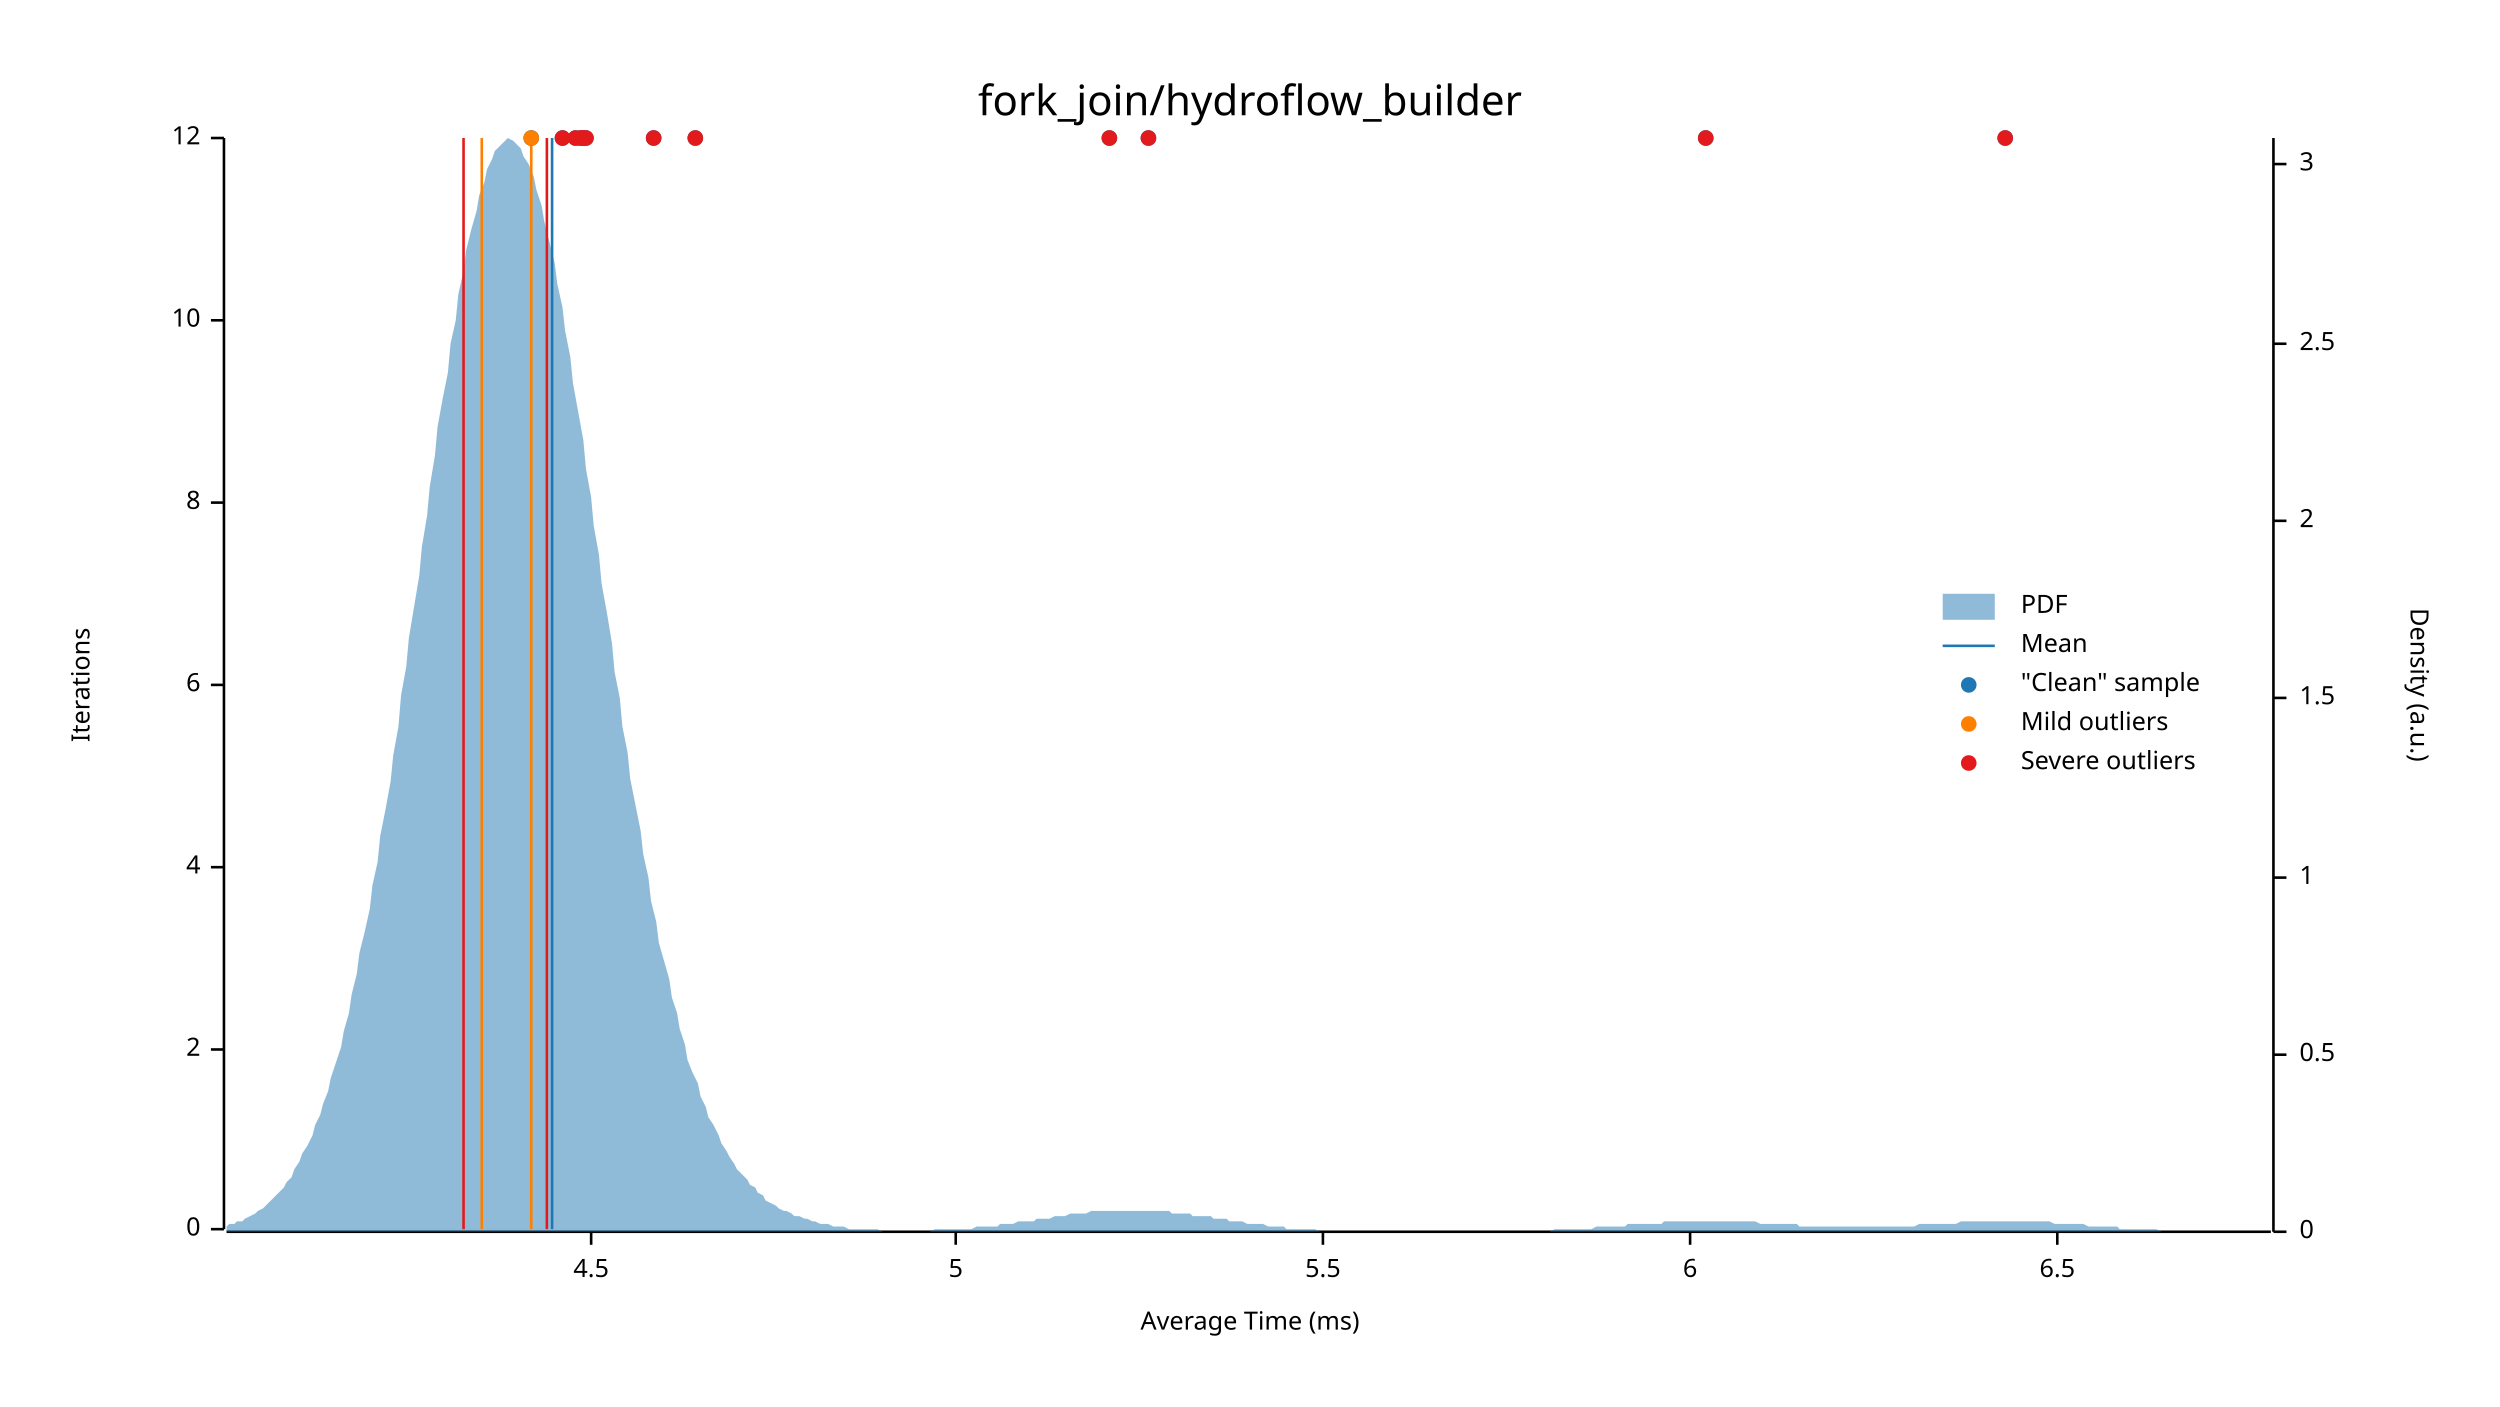
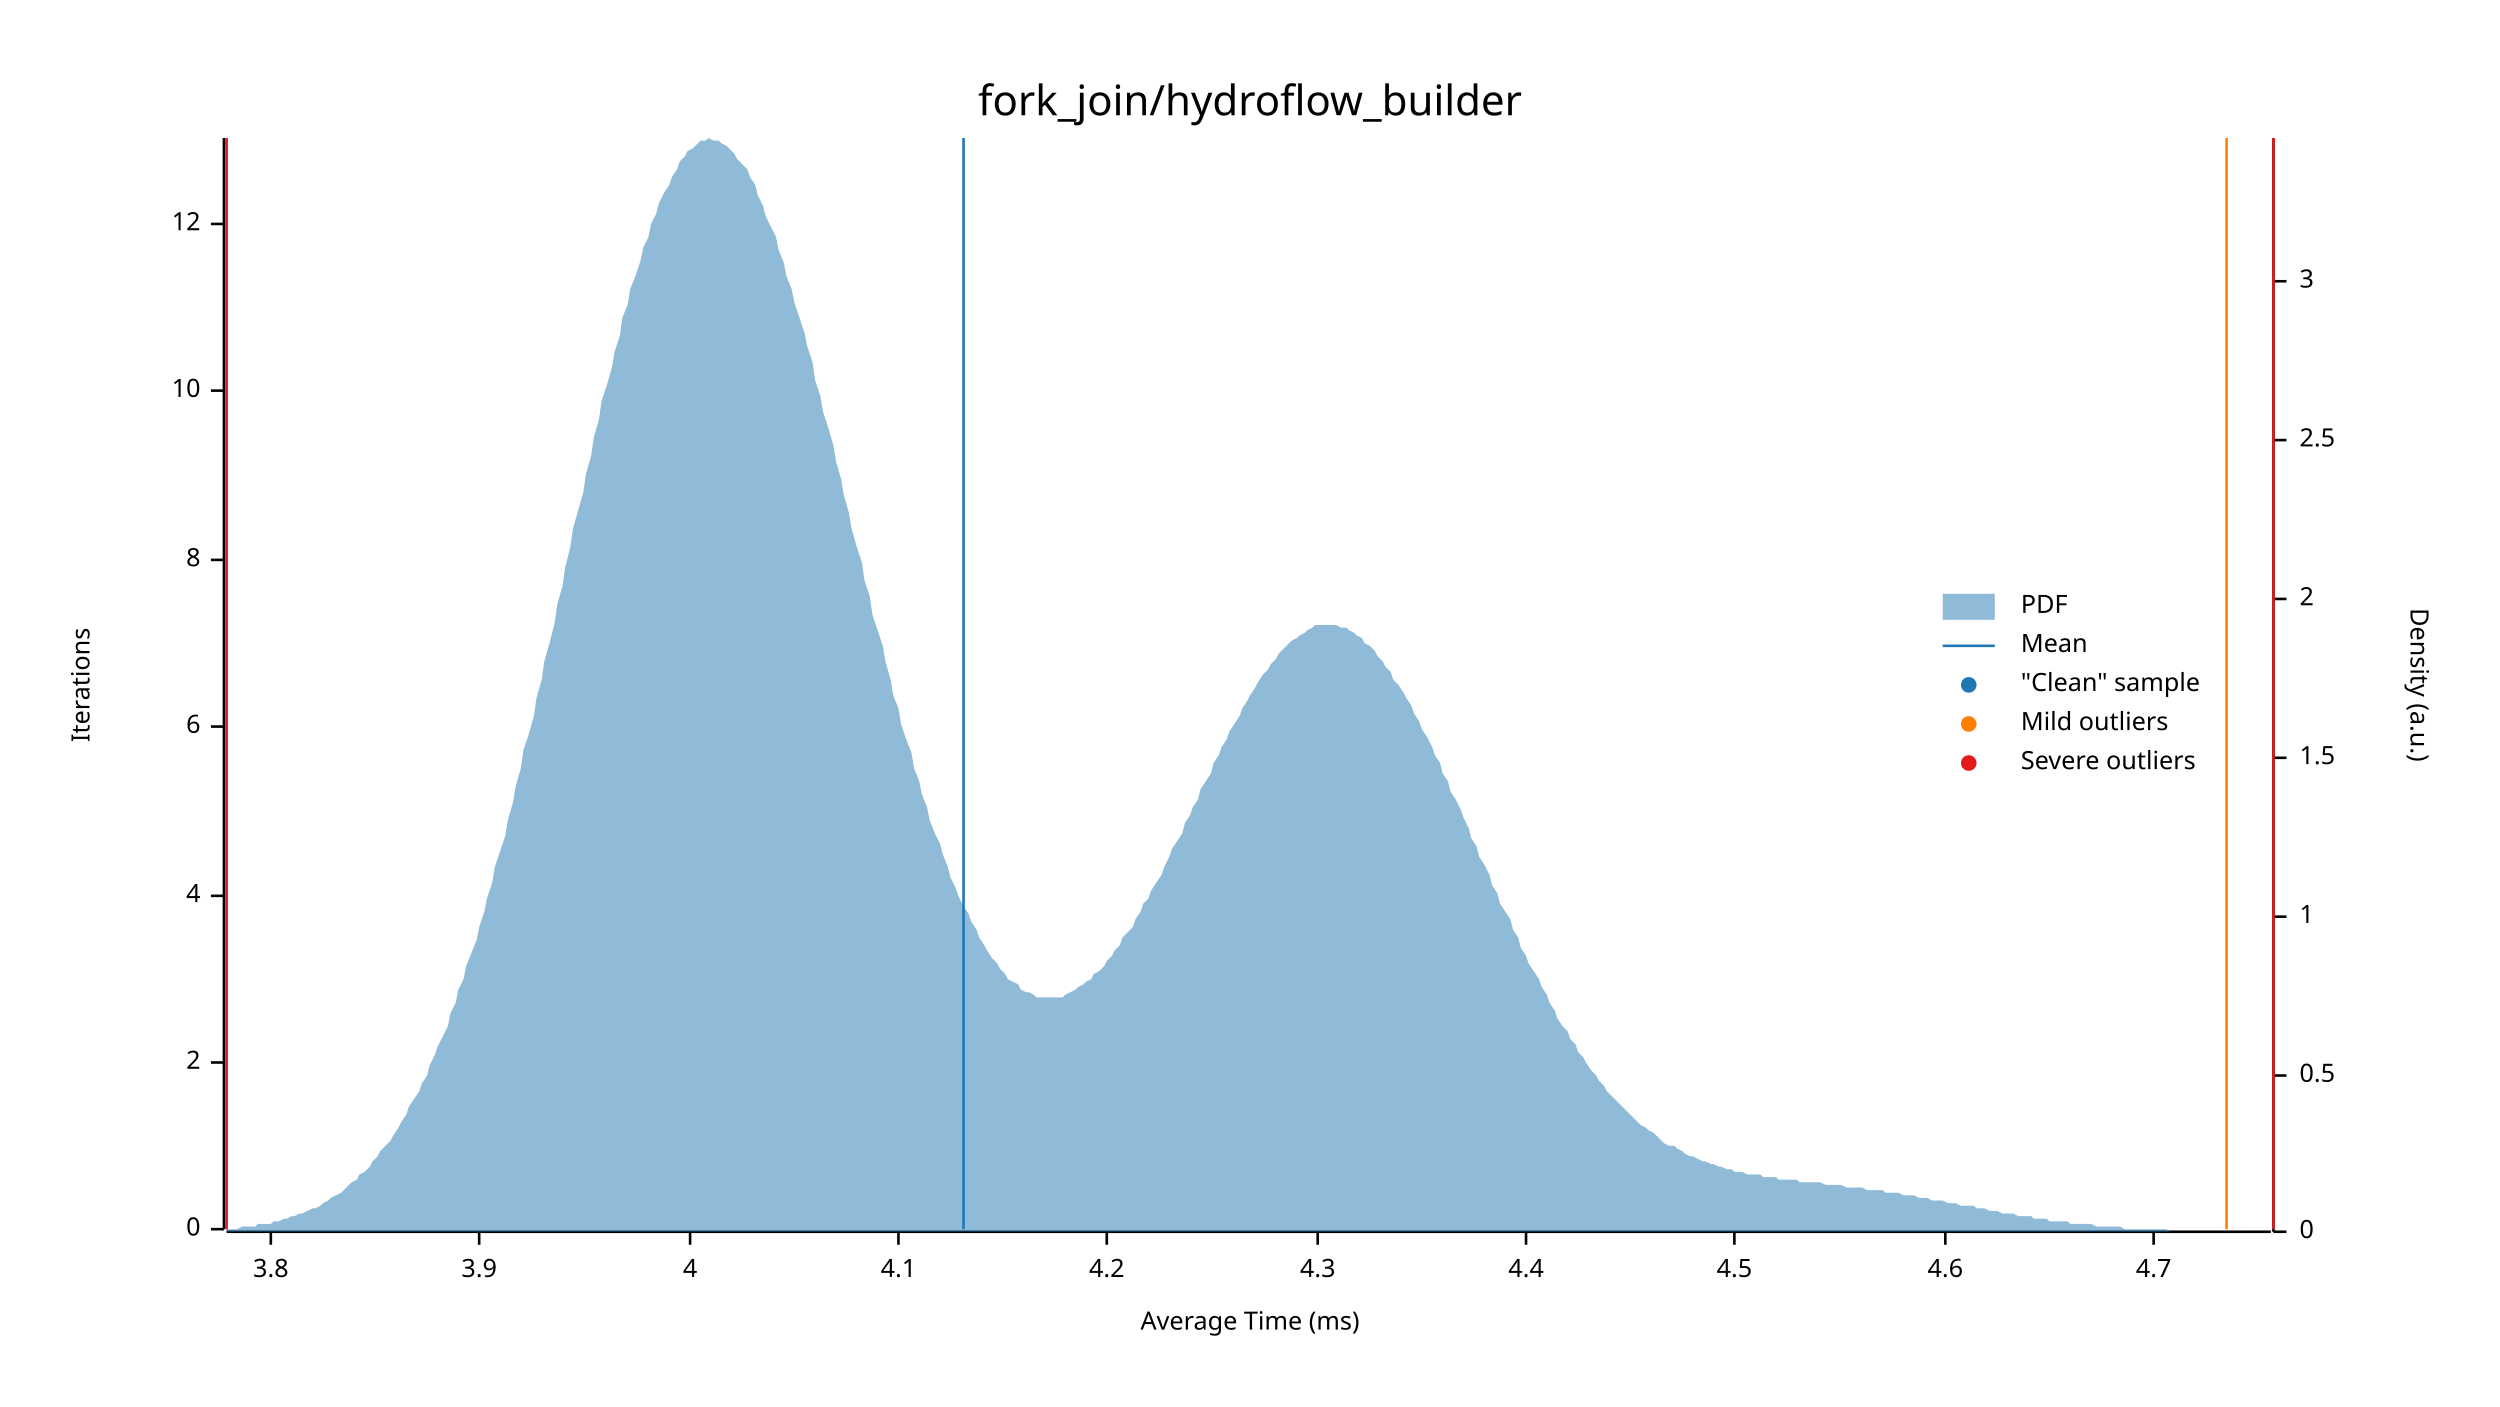
<svg xmlns="http://www.w3.org/2000/svg" width="960" height="540" viewBox="0 0 960 540">
  <text x="480" y="32" dy="0.76em" text-anchor="middle" font-family="sans-serif" font-size="16.129" opacity="1" fill="#000000">
fork_join/hydroflow_builder
</text>
  <text x="27" y="263" dy="0.76em" text-anchor="middle" font-family="sans-serif" font-size="9.677" opacity="1" fill="#000000" transform="rotate(270, 27, 263)">
Iterations
</text>
  <text x="480" y="513" dy="-0.5ex" text-anchor="middle" font-family="sans-serif" font-size="9.677" opacity="1" fill="#000000">
Average Time (ms)
</text>
  <polyline fill="none" opacity="1" stroke="#000000" stroke-width="1" points="86,53 86,472 " />
  <text x="77" y="472" dy="0.5ex" text-anchor="end" font-family="sans-serif" font-size="9.677" opacity="1" fill="#000000">
0
</text>
  <polyline fill="none" opacity="1" stroke="#000000" stroke-width="1" points="81,472 86,472 " />
-   <text x="77" y="403" dy="0.5ex" text-anchor="end" font-family="sans-serif" font-size="9.677" opacity="1" fill="#000000">
+   <text x="77" y="408" dy="0.5ex" text-anchor="end" font-family="sans-serif" font-size="9.677" opacity="1" fill="#000000">
2
</text>
-   <polyline fill="none" opacity="1" stroke="#000000" stroke-width="1" points="81,403 86,403 " />
-   <text x="77" y="333" dy="0.5ex" text-anchor="end" font-family="sans-serif" font-size="9.677" opacity="1" fill="#000000">
+   <polyline fill="none" opacity="1" stroke="#000000" stroke-width="1" points="81,408 86,408 " />
+   <text x="77" y="344" dy="0.5ex" text-anchor="end" font-family="sans-serif" font-size="9.677" opacity="1" fill="#000000">
4
</text>
-   <polyline fill="none" opacity="1" stroke="#000000" stroke-width="1" points="81,333 86,333 " />
-   <text x="77" y="263" dy="0.5ex" text-anchor="end" font-family="sans-serif" font-size="9.677" opacity="1" fill="#000000">
+   <polyline fill="none" opacity="1" stroke="#000000" stroke-width="1" points="81,344 86,344 " />
+   <text x="77" y="279" dy="0.5ex" text-anchor="end" font-family="sans-serif" font-size="9.677" opacity="1" fill="#000000">
6
</text>
-   <polyline fill="none" opacity="1" stroke="#000000" stroke-width="1" points="81,263 86,263 " />
-   <text x="77" y="193" dy="0.5ex" text-anchor="end" font-family="sans-serif" font-size="9.677" opacity="1" fill="#000000">
+   <polyline fill="none" opacity="1" stroke="#000000" stroke-width="1" points="81,279 86,279 " />
+   <text x="77" y="215" dy="0.5ex" text-anchor="end" font-family="sans-serif" font-size="9.677" opacity="1" fill="#000000">
8
</text>
-   <polyline fill="none" opacity="1" stroke="#000000" stroke-width="1" points="81,193 86,193 " />
-   <text x="77" y="123" dy="0.5ex" text-anchor="end" font-family="sans-serif" font-size="9.677" opacity="1" fill="#000000">
+   <polyline fill="none" opacity="1" stroke="#000000" stroke-width="1" points="81,215 86,215 " />
+   <text x="77" y="150" dy="0.5ex" text-anchor="end" font-family="sans-serif" font-size="9.677" opacity="1" fill="#000000">
10
</text>
-   <polyline fill="none" opacity="1" stroke="#000000" stroke-width="1" points="81,123 86,123 " />
-   <text x="77" y="53" dy="0.5ex" text-anchor="end" font-family="sans-serif" font-size="9.677" opacity="1" fill="#000000">
+   <polyline fill="none" opacity="1" stroke="#000000" stroke-width="1" points="81,150 86,150 " />
+   <text x="77" y="86" dy="0.5ex" text-anchor="end" font-family="sans-serif" font-size="9.677" opacity="1" fill="#000000">
12
</text>
-   <polyline fill="none" opacity="1" stroke="#000000" stroke-width="1" points="81,53 86,53 " />
+   <polyline fill="none" opacity="1" stroke="#000000" stroke-width="1" points="81,86 86,86 " />
  <polyline fill="none" opacity="1" stroke="#000000" stroke-width="1" points="87,473 872,473 " />
-   <text x="227" y="483" dy="0.76em" text-anchor="middle" font-family="sans-serif" font-size="9.677" opacity="1" fill="#000000">
+   <text x="104" y="483" dy="0.76em" text-anchor="middle" font-family="sans-serif" font-size="9.677" opacity="1" fill="#000000">
+ 3.8
+ </text>
+   <polyline fill="none" opacity="1" stroke="#000000" stroke-width="1" points="104,473 104,478 " />
+   <text x="184" y="483" dy="0.76em" text-anchor="middle" font-family="sans-serif" font-size="9.677" opacity="1" fill="#000000">
+ 3.9
+ </text>
+   <polyline fill="none" opacity="1" stroke="#000000" stroke-width="1" points="184,473 184,478 " />
+   <text x="265" y="483" dy="0.76em" text-anchor="middle" font-family="sans-serif" font-size="9.677" opacity="1" fill="#000000">
+ 4
+ </text>
+   <polyline fill="none" opacity="1" stroke="#000000" stroke-width="1" points="265,473 265,478 " />
+   <text x="345" y="483" dy="0.76em" text-anchor="middle" font-family="sans-serif" font-size="9.677" opacity="1" fill="#000000">
+ 4.1
+ </text>
+   <polyline fill="none" opacity="1" stroke="#000000" stroke-width="1" points="345,473 345,478 " />
+   <text x="425" y="483" dy="0.76em" text-anchor="middle" font-family="sans-serif" font-size="9.677" opacity="1" fill="#000000">
+ 4.2
+ </text>
+   <polyline fill="none" opacity="1" stroke="#000000" stroke-width="1" points="425,473 425,478 " />
+   <text x="506" y="483" dy="0.76em" text-anchor="middle" font-family="sans-serif" font-size="9.677" opacity="1" fill="#000000">
+ 4.3
+ </text>
+   <polyline fill="none" opacity="1" stroke="#000000" stroke-width="1" points="506,473 506,478 " />
+   <text x="586" y="483" dy="0.76em" text-anchor="middle" font-family="sans-serif" font-size="9.677" opacity="1" fill="#000000">
+ 4.4
+ </text>
+   <polyline fill="none" opacity="1" stroke="#000000" stroke-width="1" points="586,473 586,478 " />
+   <text x="666" y="483" dy="0.76em" text-anchor="middle" font-family="sans-serif" font-size="9.677" opacity="1" fill="#000000">
4.5
</text>
-   <polyline fill="none" opacity="1" stroke="#000000" stroke-width="1" points="227,473 227,478 " />
-   <text x="367" y="483" dy="0.76em" text-anchor="middle" font-family="sans-serif" font-size="9.677" opacity="1" fill="#000000">
- 5
+   <polyline fill="none" opacity="1" stroke="#000000" stroke-width="1" points="666,473 666,478 " />
+   <text x="747" y="483" dy="0.76em" text-anchor="middle" font-family="sans-serif" font-size="9.677" opacity="1" fill="#000000">
+ 4.6
</text>
-   <polyline fill="none" opacity="1" stroke="#000000" stroke-width="1" points="367,473 367,478 " />
-   <text x="508" y="483" dy="0.76em" text-anchor="middle" font-family="sans-serif" font-size="9.677" opacity="1" fill="#000000">
- 5.5
+   <polyline fill="none" opacity="1" stroke="#000000" stroke-width="1" points="747,473 747,478 " />
+   <text x="827" y="483" dy="0.76em" text-anchor="middle" font-family="sans-serif" font-size="9.677" opacity="1" fill="#000000">
+ 4.7
</text>
-   <polyline fill="none" opacity="1" stroke="#000000" stroke-width="1" points="508,473 508,478 " />
-   <text x="649" y="483" dy="0.76em" text-anchor="middle" font-family="sans-serif" font-size="9.677" opacity="1" fill="#000000">
- 6
- </text>
-   <polyline fill="none" opacity="1" stroke="#000000" stroke-width="1" points="649,473 649,478 " />
-   <text x="790" y="483" dy="0.76em" text-anchor="middle" font-family="sans-serif" font-size="9.677" opacity="1" fill="#000000">
- 6.5
- </text>
-   <polyline fill="none" opacity="1" stroke="#000000" stroke-width="1" points="790,473 790,478 " />
+   <polyline fill="none" opacity="1" stroke="#000000" stroke-width="1" points="827,473 827,478 " />
  <text x="933" y="263" dy="0.76em" text-anchor="middle" font-family="sans-serif" font-size="9.677" opacity="1" fill="#000000" transform="rotate(90, 933, 263)">
Density (a.u.)
</text>
  <polyline fill="none" opacity="1" stroke="#000000" stroke-width="1" points="873,53 873,473 " />
  <text x="883" y="473" dy="0.5ex" text-anchor="start" font-family="sans-serif" font-size="9.677" opacity="1" fill="#000000">
0
</text>
  <polyline fill="none" opacity="1" stroke="#000000" stroke-width="1" points="873,473 878,473 " />
-   <text x="883" y="405" dy="0.5ex" text-anchor="start" font-family="sans-serif" font-size="9.677" opacity="1" fill="#000000">
+   <text x="883" y="413" dy="0.5ex" text-anchor="start" font-family="sans-serif" font-size="9.677" opacity="1" fill="#000000">
0.5
</text>
-   <polyline fill="none" opacity="1" stroke="#000000" stroke-width="1" points="873,405 878,405 " />
-   <text x="883" y="337" dy="0.5ex" text-anchor="start" font-family="sans-serif" font-size="9.677" opacity="1" fill="#000000">
+   <polyline fill="none" opacity="1" stroke="#000000" stroke-width="1" points="873,413 878,413 " />
+   <text x="883" y="352" dy="0.5ex" text-anchor="start" font-family="sans-serif" font-size="9.677" opacity="1" fill="#000000">
1
</text>
-   <polyline fill="none" opacity="1" stroke="#000000" stroke-width="1" points="873,337 878,337 " />
-   <text x="883" y="268" dy="0.5ex" text-anchor="start" font-family="sans-serif" font-size="9.677" opacity="1" fill="#000000">
+   <polyline fill="none" opacity="1" stroke="#000000" stroke-width="1" points="873,352 878,352 " />
+   <text x="883" y="291" dy="0.5ex" text-anchor="start" font-family="sans-serif" font-size="9.677" opacity="1" fill="#000000">
1.5
</text>
-   <polyline fill="none" opacity="1" stroke="#000000" stroke-width="1" points="873,268 878,268 " />
-   <text x="883" y="200" dy="0.5ex" text-anchor="start" font-family="sans-serif" font-size="9.677" opacity="1" fill="#000000">
+   <polyline fill="none" opacity="1" stroke="#000000" stroke-width="1" points="873,291 878,291 " />
+   <text x="883" y="230" dy="0.5ex" text-anchor="start" font-family="sans-serif" font-size="9.677" opacity="1" fill="#000000">
2
</text>
-   <polyline fill="none" opacity="1" stroke="#000000" stroke-width="1" points="873,200 878,200 " />
-   <text x="883" y="132" dy="0.5ex" text-anchor="start" font-family="sans-serif" font-size="9.677" opacity="1" fill="#000000">
+   <polyline fill="none" opacity="1" stroke="#000000" stroke-width="1" points="873,230 878,230 " />
+   <text x="883" y="169" dy="0.5ex" text-anchor="start" font-family="sans-serif" font-size="9.677" opacity="1" fill="#000000">
2.5
</text>
-   <polyline fill="none" opacity="1" stroke="#000000" stroke-width="1" points="873,132 878,132 " />
-   <text x="883" y="63" dy="0.5ex" text-anchor="start" font-family="sans-serif" font-size="9.677" opacity="1" fill="#000000">
+   <polyline fill="none" opacity="1" stroke="#000000" stroke-width="1" points="873,169 878,169 " />
+   <text x="883" y="108" dy="0.5ex" text-anchor="start" font-family="sans-serif" font-size="9.677" opacity="1" fill="#000000">
3
</text>
-   <polyline fill="none" opacity="1" stroke="#000000" stroke-width="1" points="873,63 878,63 " />
-   <polygon opacity="0.5" fill="#1F78B4" points="87,471 88,470 90,470 91,469 93,469 94,468 96,467 98,466 99,465 101,464 102,463 104,461 105,460 107,458 109,456 110,454 112,452 113,449 115,446 116,443 118,440 120,436 121,432 123,428 124,424 126,419 127,414 129,408 131,402 132,396 134,389 135,382 137,374 138,366 140,358 142,349 143,340 145,331 146,321 148,311 150,300 151,290 153,279 154,267 156,256 157,245 159,233 161,221 162,210 164,198 165,187 167,175 168,164 170,153 172,143 173,132 175,123 176,113 178,104 179,96 181,88 183,81 184,75 186,70 187,65 189,61 190,58 192,56 194,54 195,53 197,54 198,55 200,57 201,60 203,63 205,68 206,73 208,79 209,85 211,93 213,101 214,109 216,118 217,127 219,137 220,147 222,158 224,169 225,180 227,191 228,202 230,213 231,224 233,235 235,247 236,258 238,268 239,279 241,289 242,299 244,309 246,319 247,328 249,337 250,346 252,354 253,362 255,369 257,376 258,383 260,389 261,395 263,401 264,407 266,412 268,416 269,421 271,425 272,429 274,432 276,436 277,439 279,442 280,444 282,447 283,449 285,451 287,453 288,455 290,456 291,458 293,459 294,461 296,462 298,463 299,464 301,465 302,465 304,466 305,467 307,467 309,468 310,468 312,469 313,469 315,470 316,470 318,470 320,471 321,471 323,471 324,471 326,472 327,472 329,472 331,472 332,472 334,472 335,472 337,472 339,473 340,473 342,473 343,473 345,473 346,473 348,473 350,473 351,473 353,473 354,473 356,473 357,473 359,472 361,472 362,472 364,472 365,472 367,472 368,472 370,472 372,472 373,472 375,471 376,471 378,471 379,471 381,471 383,471 384,470 386,470 387,470 389,470 391,469 392,469 394,469 395,469 397,469 398,468 400,468 402,468 403,468 405,467 406,467 408,467 409,467 411,466 413,466 414,466 416,466 417,466 419,465 420,465 422,465 424,465 425,465 427,465 428,465 430,465 431,465 433,465 435,465 436,465 438,465 439,465 441,465 442,465 444,465 446,465 447,465 449,465 450,466 452,466 454,466 455,466 457,466 458,467 460,467 461,467 463,467 465,467 466,468 468,468 469,468 471,468 472,469 474,469 476,469 477,469 479,470 480,470 482,470 483,470 485,470 487,471 488,471 490,471 491,471 493,471 494,472 496,472 498,472 499,472 501,472 502,472 504,472 505,472 507,473 509,473 510,473 512,473 513,473 515,473 517,473 518,473 520,473 521,473 523,473 524,473 526,473 528,473 529,473 531,473 532,473 534,473 535,473 537,473 539,473 540,473 542,473 543,473 545,473 546,473 548,473 550,473 551,473 553,473 554,473 556,473 557,473 559,473 561,473 562,473 564,473 565,473 567,473 568,473 570,473 572,473 573,473 575,473 576,473 578,473 580,473 581,473 583,473 584,473 586,473 587,473 589,473 591,473 592,473 594,473 595,473 597,472 598,472 600,472 602,472 603,472 605,472 606,472 608,472 609,472 611,472 613,471 614,471 616,471 617,471 619,471 620,471 622,471 624,471 625,470 627,470 628,470 630,470 632,470 633,470 635,470 636,470 638,470 639,469 641,469 643,469 644,469 646,469 647,469 649,469 650,469 652,469 654,469 655,469 657,469 658,469 660,469 661,469 663,469 665,469 666,469 668,469 669,469 671,469 672,469 674,469 676,470 677,470 679,470 680,470 682,470 683,470 685,470 687,470 688,470 690,470 691,471 693,471 695,471 696,471 698,471 699,471 701,471 702,471 704,471 706,471 707,471 709,471 710,471 712,471 713,471 715,471 717,471 718,471 720,471 721,471 723,471 724,471 726,471 728,471 729,471 731,471 732,471 734,471 735,471 737,470 739,470 740,470 742,470 743,470 745,470 746,470 748,470 750,470 751,470 753,469 754,469 756,469 758,469 759,469 761,469 762,469 764,469 765,469 767,469 769,469 770,469 772,469 773,469 775,469 776,469 778,469 780,469 781,469 783,469 784,469 786,469 787,469 789,470 791,470 792,470 794,470 795,470 797,470 798,470 800,470 802,471 803,471 805,471 806,471 808,471 809,471 811,471 813,471 814,472 816,472 817,472 819,472 821,472 822,472 824,472 825,472 827,472 828,472 830,473 832,473 833,473 835,473 836,473 838,473 839,473 841,473 843,473 844,473 846,473 847,473 849,473 850,473 852,473 854,473 855,473 857,473 858,473 860,473 861,473 863,473 865,473 866,473 868,473 869,473 871,473 873,473 873,473 87,473 " />
-   <polyline fill="none" opacity="1" stroke="#1F78B4" stroke-width="1" points="212,472 212,53 " />
-   <polyline fill="none" opacity="1" stroke="#FF7F00" stroke-width="1" points="185,472 185,53 " />
-   <polyline fill="none" opacity="1" stroke="#FF7F00" stroke-width="1" points="204,472 204,53 " />
-   <polyline fill="none" opacity="1" stroke="#E31A1C" stroke-width="1" points="178,472 178,53 " />
-   <polyline fill="none" opacity="1" stroke="#E31A1C" stroke-width="1" points="210,472 210,53 " />
-   <circle cx="216" cy="53" r="3" opacity="1" fill="#1F78B4" stroke="none" stroke-width="1" />
-   <circle cx="223" cy="53" r="3" opacity="1" fill="#1F78B4" stroke="none" stroke-width="1" />
-   <circle cx="221" cy="53" r="3" opacity="1" fill="#1F78B4" stroke="none" stroke-width="1" />
-   <circle cx="224" cy="53" r="3" opacity="1" fill="#1F78B4" stroke="none" stroke-width="1" />
-   <circle cx="204" cy="53" r="3" opacity="1" fill="#1F78B4" stroke="none" stroke-width="1" />
-   <circle cx="225" cy="53" r="3" opacity="1" fill="#1F78B4" stroke="none" stroke-width="1" />
-   <circle cx="251" cy="53" r="3" opacity="1" fill="#1F78B4" stroke="none" stroke-width="1" />
-   <circle cx="770" cy="53" r="3" opacity="1" fill="#1F78B4" stroke="none" stroke-width="1" />
-   <circle cx="441" cy="53" r="3" opacity="1" fill="#1F78B4" stroke="none" stroke-width="1" />
-   <circle cx="267" cy="53" r="3" opacity="1" fill="#1F78B4" stroke="none" stroke-width="1" />
-   <circle cx="426" cy="53" r="3" opacity="1" fill="#1F78B4" stroke="none" stroke-width="1" />
-   <circle cx="655" cy="53" r="3" opacity="1" fill="#1F78B4" stroke="none" stroke-width="1" />
-   <circle cx="204" cy="53" r="3" opacity="1" fill="#FF7F00" stroke="none" stroke-width="1" />
-   <circle cx="216" cy="53" r="3" opacity="1" fill="#E31A1C" stroke="none" stroke-width="1" />
-   <circle cx="223" cy="53" r="3" opacity="1" fill="#E31A1C" stroke="none" stroke-width="1" />
-   <circle cx="221" cy="53" r="3" opacity="1" fill="#E31A1C" stroke="none" stroke-width="1" />
-   <circle cx="224" cy="53" r="3" opacity="1" fill="#E31A1C" stroke="none" stroke-width="1" />
-   <circle cx="225" cy="53" r="3" opacity="1" fill="#E31A1C" stroke="none" stroke-width="1" />
-   <circle cx="251" cy="53" r="3" opacity="1" fill="#E31A1C" stroke="none" stroke-width="1" />
-   <circle cx="770" cy="53" r="3" opacity="1" fill="#E31A1C" stroke="none" stroke-width="1" />
-   <circle cx="441" cy="53" r="3" opacity="1" fill="#E31A1C" stroke="none" stroke-width="1" />
-   <circle cx="267" cy="53" r="3" opacity="1" fill="#E31A1C" stroke="none" stroke-width="1" />
-   <circle cx="426" cy="53" r="3" opacity="1" fill="#E31A1C" stroke="none" stroke-width="1" />
-   <circle cx="655" cy="53" r="3" opacity="1" fill="#E31A1C" stroke="none" stroke-width="1" />
+   <polyline fill="none" opacity="1" stroke="#000000" stroke-width="1" points="873,108 878,108 " />
+   <polygon opacity="0.5" fill="#1F78B4" points="87,472 88,472 90,472 91,472 93,471 94,471 96,471 98,471 99,470 101,470 102,470 104,470 105,469 107,469 109,468 110,468 112,467 113,467 115,466 116,466 118,465 120,464 121,464 123,463 124,462 126,461 127,460 129,459 131,458 132,457 134,455 135,454 137,453 138,451 140,450 142,448 143,446 145,444 146,442 148,440 150,438 151,436 153,433 154,431 156,428 157,425 159,422 161,419 162,416 164,413 165,409 167,405 168,402 170,398 172,394 173,389 175,385 176,380 178,376 179,371 181,366 183,361 184,356 186,350 187,345 189,339 190,333 192,327 194,321 195,315 197,308 198,302 200,295 201,288 203,282 205,275 206,268 208,261 209,254 211,247 213,239 214,232 216,225 217,218 219,210 220,203 222,196 224,189 225,182 227,175 228,168 230,161 231,154 233,148 235,141 236,135 238,129 239,122 241,117 242,111 244,106 246,100 247,95 249,91 250,86 252,82 253,78 255,74 257,71 258,68 260,65 261,62 263,60 264,58 266,57 268,55 269,54 271,54 272,53 274,54 276,54 277,55 279,56 280,57 282,59 283,61 285,63 287,65 288,68 290,71 291,75 293,79 294,83 296,87 298,91 299,96 301,101 302,106 304,111 305,116 307,122 309,128 310,133 312,139 313,146 315,152 316,158 318,164 320,171 321,177 323,184 324,190 326,197 327,203 329,210 331,216 332,223 334,229 335,236 337,242 339,248 340,254 342,261 343,267 345,272 346,278 348,284 350,289 351,295 353,300 354,305 356,310 357,315 359,320 361,324 362,328 364,333 365,337 367,341 368,344 370,348 372,351 373,354 375,357 376,360 378,363 379,365 381,368 383,370 384,372 386,374 387,376 389,377 391,378 392,380 394,381 395,381 397,382 398,383 400,383 402,383 403,383 405,383 406,383 408,383 409,382 411,381 413,380 414,379 416,378 417,377 419,376 420,374 422,373 424,371 425,369 427,367 428,365 430,363 431,360 433,358 435,356 436,353 438,350 439,347 441,345 442,342 444,339 446,336 447,333 449,329 450,326 452,323 454,320 455,316 457,313 458,310 460,307 461,303 463,300 465,297 466,293 468,290 469,287 471,284 472,281 474,278 476,275 477,272 479,269 480,267 482,264 483,262 485,259 487,257 488,255 490,253 491,251 493,249 494,248 496,246 498,245 499,244 501,243 502,242 504,241 505,240 507,240 509,240 510,240 512,240 513,240 515,241 517,241 518,242 520,243 521,244 523,245 524,247 526,248 528,250 529,252 531,254 532,256 534,258 535,261 537,263 539,266 540,268 542,271 543,274 545,277 546,280 548,283 550,287 551,290 553,293 554,297 556,300 557,304 559,307 561,311 562,314 564,318 565,322 567,325 568,329 570,332 572,336 573,340 575,343 576,347 578,350 580,353 581,357 583,360 584,364 586,367 587,370 589,373 591,376 592,379 594,382 595,385 597,388 598,391 600,394 602,396 603,399 605,401 606,404 608,406 609,408 611,411 613,413 614,415 616,417 617,419 619,421 620,422 622,424 624,426 625,427 627,429 628,430 630,432 632,433 633,434 635,435 636,436 638,438 639,439 641,440 643,440 644,441 646,442 647,443 649,444 650,444 652,445 654,446 655,446 657,447 658,447 660,448 661,448 663,449 665,449 666,450 668,450 669,450 671,451 672,451 674,451 676,451 677,452 679,452 680,452 682,452 683,453 685,453 687,453 688,453 690,453 691,454 693,454 695,454 696,454 698,454 699,454 701,455 702,455 704,455 706,455 707,455 709,456 710,456 712,456 713,456 715,456 717,457 718,457 720,457 721,457 723,457 724,458 726,458 728,458 729,458 731,459 732,459 734,459 735,459 737,460 739,460 740,460 742,461 743,461 745,461 746,461 748,462 750,462 751,462 753,463 754,463 756,463 758,463 759,464 761,464 762,464 764,465 765,465 767,465 769,466 770,466 772,466 773,466 775,467 776,467 778,467 780,467 781,468 783,468 784,468 786,468 787,469 789,469 791,469 792,469 794,469 795,470 797,470 798,470 800,470 802,470 803,470 805,471 806,471 808,471 809,471 811,471 813,471 814,471 816,472 817,472 819,472 821,472 822,472 824,472 825,472 827,472 828,472 830,472 832,472 833,473 835,473 836,473 838,473 839,473 841,473 843,473 844,473 846,473 847,473 849,473 850,473 852,473 854,473 855,473 857,473 858,473 860,473 861,473 863,473 865,473 866,473 868,473 869,473 871,473 873,473 873,473 87,473 " />
+   <polyline fill="none" opacity="1" stroke="#1F78B4" stroke-width="1" points="370,472 370,53 " />
+   <polyline fill="none" opacity="1" stroke="#FF7F00" stroke-width="1" points="87,472 87,53 " />
+   <polyline fill="none" opacity="1" stroke="#FF7F00" stroke-width="1" points="855,472 855,53 " />
+   <polyline fill="none" opacity="1" stroke="#E31A1C" stroke-width="1" points="87,472 87,53 " />
+   <polyline fill="none" opacity="1" stroke="#E31A1C" stroke-width="1" points="873,472 873,53 " />
  <text x="776" y="228" dy="0.76em" text-anchor="start" font-family="sans-serif" font-size="9.677" opacity="1" fill="#000000">
PDF
</text>
  <text x="776" y="243" dy="0.76em" text-anchor="start" font-family="sans-serif" font-size="9.677" opacity="1" fill="#000000">
Mean
</text>
  <text x="776" y="258" dy="0.76em" text-anchor="start" font-family="sans-serif" font-size="9.677" opacity="1" fill="#000000">
"Clean" sample
</text>
  <text x="776" y="273" dy="0.76em" text-anchor="start" font-family="sans-serif" font-size="9.677" opacity="1" fill="#000000">
Mild outliers
</text>
  <text x="776" y="288" dy="0.76em" text-anchor="start" font-family="sans-serif" font-size="9.677" opacity="1" fill="#000000">
Severe outliers
</text>
  <rect x="746" y="228" width="20" height="10" opacity="0.5" fill="#1F78B4" stroke="none" />
  <polyline fill="none" opacity="1" stroke="#1F78B4" stroke-width="1" points="746,248 766,248 " />
  <circle cx="756" cy="263" r="3" opacity="1" fill="#1F78B4" stroke="none" stroke-width="1" />
  <circle cx="756" cy="278" r="3" opacity="1" fill="#FF7F00" stroke="none" stroke-width="1" />
  <circle cx="756" cy="293" r="3" opacity="1" fill="#E31A1C" stroke="none" stroke-width="1" />
</svg>
